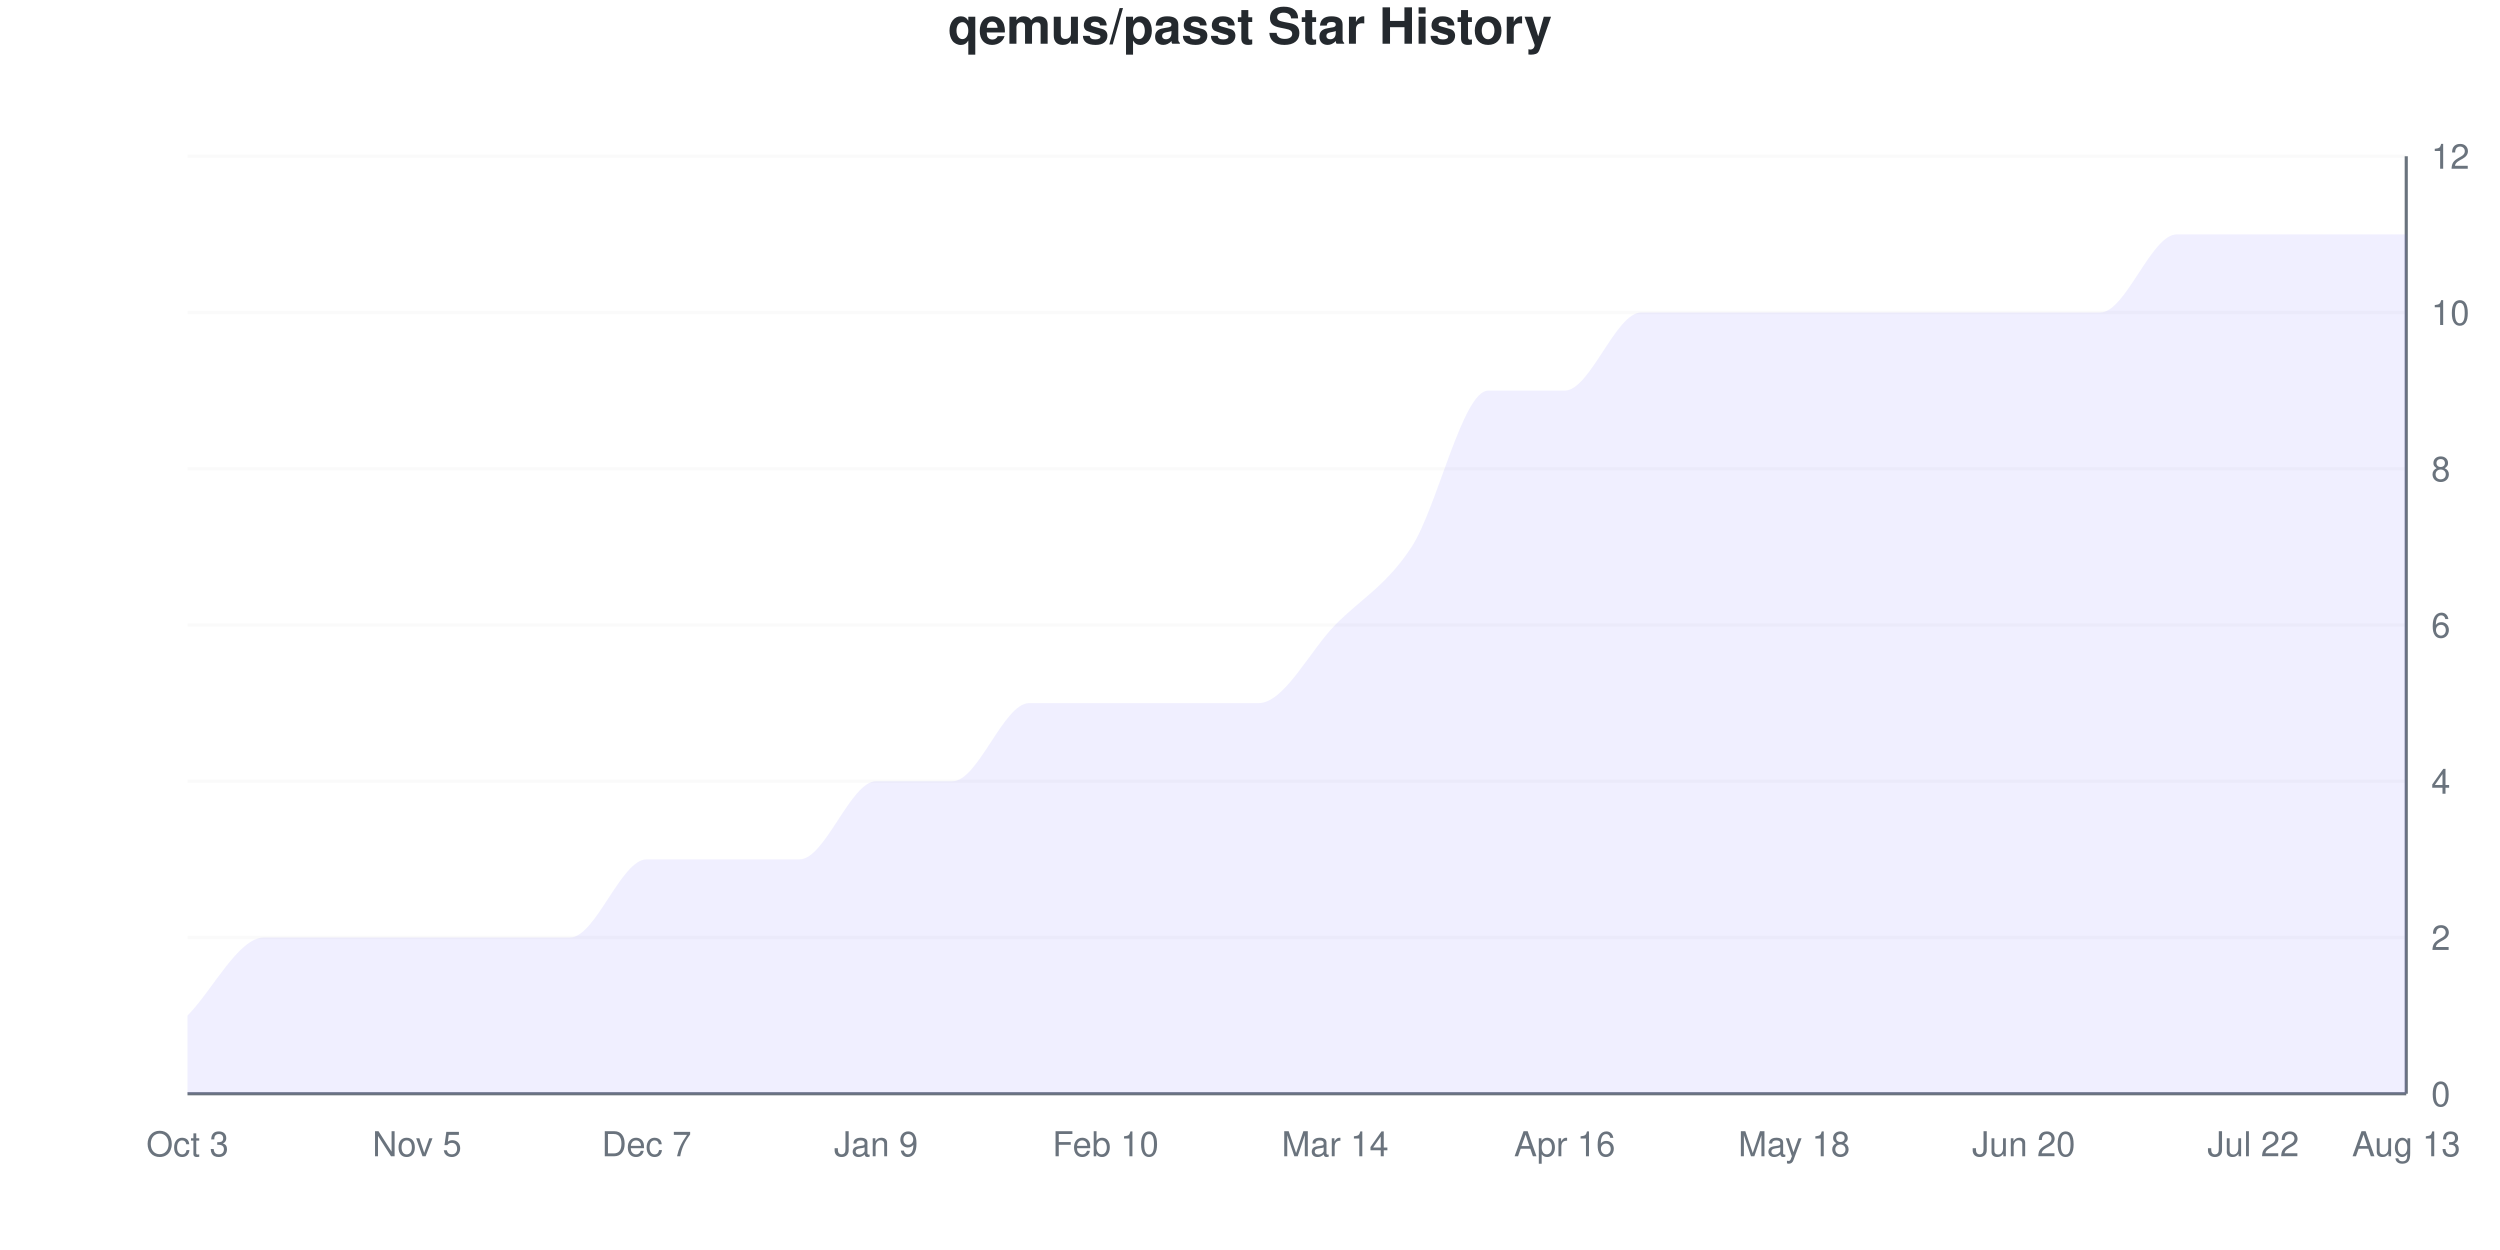
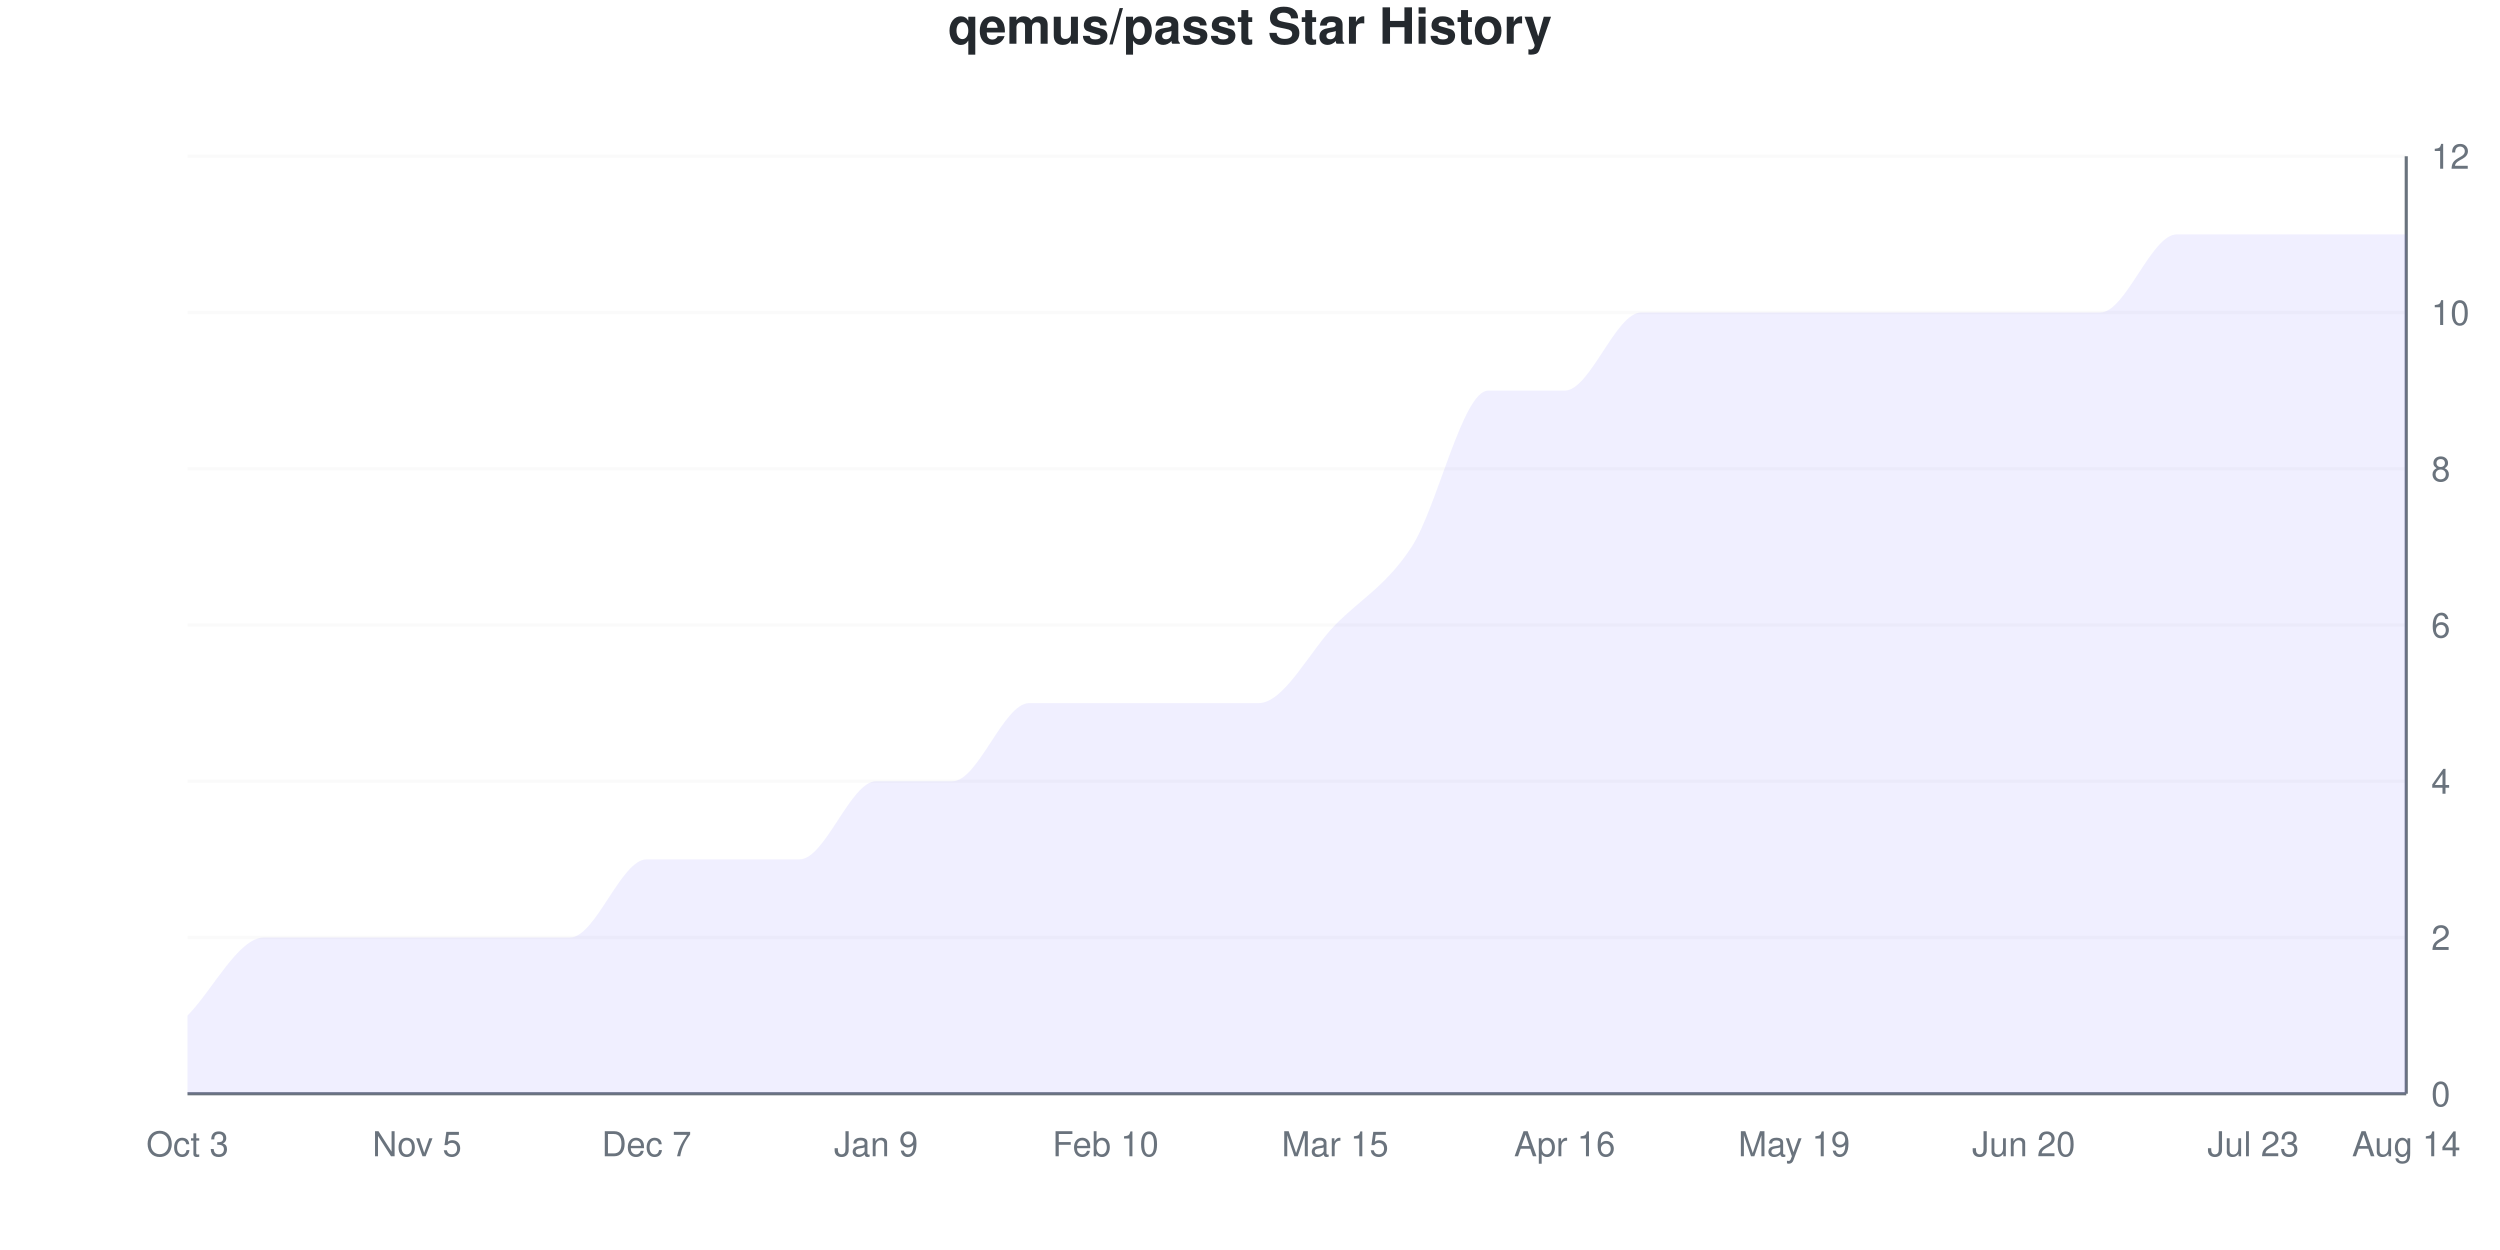
<svg xmlns="http://www.w3.org/2000/svg" viewBox="0 0 800 400" width="800" height="400">
  <style>
    @keyframes drawLine {
      to { stroke-dashoffset: 0; }
    }
    @keyframes fadeInPoint {
      from { opacity: 0; }
      to { opacity: 1; }
    }
    .data-line-0 {
      stroke-dasharray: 1276;
      stroke-dashoffset: 1276;
      animation: drawLine 2s ease-out forwards;
    }
    .data-point {
      opacity: 0;
      animation: fadeInPoint 0.5s ease-out forwards;
    }
    .chart-bg { fill: #fff; }
    .chart-text { fill: #24292e; }
    .chart-muted { fill: #6a737d; }
    .chart-grid { stroke: #eee; }
    .chart-axis { stroke: #6a737d; }
    @media (prefers-color-scheme: dark) {
      .chart-bg { fill: #0d1117; }
      .chart-text { fill: #e6edf3; }
      .chart-muted { fill: #8b949e; }
      .chart-grid { stroke: #21262d; }
      .chart-axis { stroke: #8b949e; }
    }
  </style>
  <rect width="800" height="400" class="chart-bg" />
  <text x="400" y="14" text-anchor="middle" class="chart-text" font-size="16" font-weight="bold" font-family="-apple-system, BlinkMacSystemFont, 'Segoe UI', Helvetica, Arial, sans-serif">qemus/passt Star History</text>
  <g class="grid">
    <line x1="60" y1="350" x2="770" y2="350" class="chart-grid" stroke-opacity="0.3" />
    <text x="778" y="354" text-anchor="start" class="chart-muted" font-size="11" font-family="-apple-system, BlinkMacSystemFont, 'Segoe UI', Helvetica, Arial, sans-serif">0</text>
    <line x1="60" y1="300" x2="770" y2="300" class="chart-grid" stroke-opacity="0.3" />
    <text x="778" y="304" text-anchor="start" class="chart-muted" font-size="11" font-family="-apple-system, BlinkMacSystemFont, 'Segoe UI', Helvetica, Arial, sans-serif">2</text>
    <line x1="60" y1="250" x2="770" y2="250" class="chart-grid" stroke-opacity="0.3" />
    <text x="778" y="254" text-anchor="start" class="chart-muted" font-size="11" font-family="-apple-system, BlinkMacSystemFont, 'Segoe UI', Helvetica, Arial, sans-serif">4</text>
    <line x1="60" y1="200" x2="770" y2="200" class="chart-grid" stroke-opacity="0.3" />
    <text x="778" y="204" text-anchor="start" class="chart-muted" font-size="11" font-family="-apple-system, BlinkMacSystemFont, 'Segoe UI', Helvetica, Arial, sans-serif">6</text>
    <line x1="60" y1="150" x2="770" y2="150" class="chart-grid" stroke-opacity="0.3" />
    <text x="778" y="154" text-anchor="start" class="chart-muted" font-size="11" font-family="-apple-system, BlinkMacSystemFont, 'Segoe UI', Helvetica, Arial, sans-serif">8</text>
    <line x1="60" y1="100" x2="770" y2="100" class="chart-grid" stroke-opacity="0.3" />
    <text x="778" y="104" text-anchor="start" class="chart-muted" font-size="11" font-family="-apple-system, BlinkMacSystemFont, 'Segoe UI', Helvetica, Arial, sans-serif">10</text>
    <line x1="60" y1="50" x2="770" y2="50" class="chart-grid" stroke-opacity="0.3" />
    <text x="778" y="54" text-anchor="start" class="chart-muted" font-size="11" font-family="-apple-system, BlinkMacSystemFont, 'Segoe UI', Helvetica, Arial, sans-serif">12</text>
  </g>
  <g class="milestones">
    
  </g>
  <g class="x-axis">
    <text x="60" y="370" text-anchor="middle" class="chart-muted" font-size="11" font-family="-apple-system, BlinkMacSystemFont, 'Segoe UI', Helvetica, Arial, sans-serif">Oct 3</text>
    <text x="133.448" y="370" text-anchor="middle" class="chart-muted" font-size="11" font-family="-apple-system, BlinkMacSystemFont, 'Segoe UI', Helvetica, Arial, sans-serif">Nov 5</text>
    <text x="206.897" y="370" text-anchor="middle" class="chart-muted" font-size="11" font-family="-apple-system, BlinkMacSystemFont, 'Segoe UI', Helvetica, Arial, sans-serif">Dec 7</text>
    <text x="280.345" y="370" text-anchor="middle" class="chart-muted" font-size="11" font-family="-apple-system, BlinkMacSystemFont, 'Segoe UI', Helvetica, Arial, sans-serif">Jan 9</text>
    <text x="353.793" y="370" text-anchor="middle" class="chart-muted" font-size="11" font-family="-apple-system, BlinkMacSystemFont, 'Segoe UI', Helvetica, Arial, sans-serif">Feb 10</text>
-     <text x="427.241" y="370" text-anchor="middle" class="chart-muted" font-size="11" font-family="-apple-system, BlinkMacSystemFont, 'Segoe UI', Helvetica, Arial, sans-serif">Mar 14</text>
+     <text x="427.241" y="370" text-anchor="middle" class="chart-muted" font-size="11" font-family="-apple-system, BlinkMacSystemFont, 'Segoe UI', Helvetica, Arial, sans-serif">Mar 15</text>
    <text x="500.69" y="370" text-anchor="middle" class="chart-muted" font-size="11" font-family="-apple-system, BlinkMacSystemFont, 'Segoe UI', Helvetica, Arial, sans-serif">Apr 16</text>
-     <text x="574.138" y="370" text-anchor="middle" class="chart-muted" font-size="11" font-family="-apple-system, BlinkMacSystemFont, 'Segoe UI', Helvetica, Arial, sans-serif">May 18</text>
+     <text x="574.138" y="370" text-anchor="middle" class="chart-muted" font-size="11" font-family="-apple-system, BlinkMacSystemFont, 'Segoe UI', Helvetica, Arial, sans-serif">May 19</text>
    <text x="647.586" y="370" text-anchor="middle" class="chart-muted" font-size="11" font-family="-apple-system, BlinkMacSystemFont, 'Segoe UI', Helvetica, Arial, sans-serif">Jun 20</text>
-     <text x="721.034" y="370" text-anchor="middle" class="chart-muted" font-size="11" font-family="-apple-system, BlinkMacSystemFont, 'Segoe UI', Helvetica, Arial, sans-serif">Jul 22</text>
-     <text x="770" y="370" text-anchor="middle" class="chart-muted" font-size="11" font-family="-apple-system, BlinkMacSystemFont, 'Segoe UI', Helvetica, Arial, sans-serif">Aug 13</text>
+     <text x="721.034" y="370" text-anchor="middle" class="chart-muted" font-size="11" font-family="-apple-system, BlinkMacSystemFont, 'Segoe UI', Helvetica, Arial, sans-serif">Jul 23</text>
+     <text x="770" y="370" text-anchor="middle" class="chart-muted" font-size="11" font-family="-apple-system, BlinkMacSystemFont, 'Segoe UI', Helvetica, Arial, sans-serif">Aug 14</text>
  </g>
  <line x1="770" y1="50" x2="770" y2="350" class="chart-axis" stroke-width="1" />
  <line x1="60" y1="350" x2="770" y2="350" class="chart-axis" stroke-width="1" />
  <path d="M60,350 L60,325 C68.161,316.667 76.322,300 84.483,300 C92.644,300 100.805,300 108.966,300 C117.126,300 125.287,300 133.448,300 C141.609,300 149.77,300 157.931,300 C166.092,300 174.253,300 182.414,300 C190.575,300 198.736,275 206.897,275 C215.057,275 223.218,275 231.379,275 C239.54,275 247.701,275 255.862,275 C264.023,275 272.184,250 280.345,250 C288.506,250 296.667,250 304.828,250 C312.989,250 321.149,225 329.31,225 C337.471,225 345.632,225 353.793,225 C361.954,225 370.115,225 378.276,225 C386.437,225 394.598,225 402.759,225 C410.92,225 419.08,208.333 427.241,200 C435.402,191.667 443.563,187.5 451.724,175 C459.885,162.5 468.046,125 476.207,125 C484.368,125 492.529,125 500.69,125 C508.851,125 517.011,100 525.172,100 C533.333,100 541.494,100 549.655,100 C557.816,100 565.977,100 574.138,100 C582.299,100 590.46,100 598.621,100 C606.782,100 614.943,100 623.103,100 C631.264,100 639.425,100 647.586,100 C655.747,100 663.908,100 672.069,100 C680.23,100 688.391,75 696.552,75 C704.713,75 712.874,75 721.034,75 C729.195,75 737.356,75 745.517,75 C753.678,75 761.839,75 770,75 L770,350 L60,350 Z" fill="#6b63ff" fill-opacity="0.1" />
  <path d="M60,350 L60,325 C68.161,316.667 76.322,300 84.483,300 C92.644,300 100.805,300 108.966,300 C117.126,300 125.287,300 133.448,300 C141.609,300 149.77,300 157.931,300 C166.092,300 174.253,300 182.414,300 C190.575,300 198.736,275 206.897,275 C215.057,275 223.218,275 231.379,275 C239.54,275 247.701,275 255.862,275 C264.023,275 272.184,250 280.345,250 C288.506,250 296.667,250 304.828,250 C312.989,250 321.149,225 329.31,225 C337.471,225 345.632,225 353.793,225 C361.954,225 370.115,225 378.276,225 C386.437,225 394.598,225 402.759,225 C410.92,225 419.08,208.333 427.241,200 C435.402,191.667 443.563,187.5 451.724,175 C459.885,162.5 468.046,125 476.207,125 C484.368,125 492.529,125 500.69,125 C508.851,125 517.011,100 525.172,100 C533.333,100 541.494,100 549.655,100 C557.816,100 565.977,100 574.138,100 C582.299,100 590.46,100 598.621,100 C606.782,100 614.943,100 623.103,100 C631.264,100 639.425,100 647.586,100 C655.747,100 663.908,100 672.069,100 C680.23,100 688.391,75 696.552,75 C704.713,75 712.874,75 721.034,75 C729.195,75 737.356,75 745.517,75 C753.678,75 761.839,75 770,75" fill="none" stroke="#6b63ff" stroke-width="2.5" class="data-line-0" />
  <g class="points">
    <circle cx="60" cy="325" r="4" fill="#6b63ff" class="data-point" style="animation-delay: 1.50s" />
    <circle cx="84.483" cy="300" r="4" fill="#6b63ff" class="data-point" style="animation-delay: 1.55s" />
    <circle cx="108.966" cy="300" r="4" fill="#6b63ff" class="data-point" style="animation-delay: 1.60s" />
    <circle cx="133.448" cy="300" r="4" fill="#6b63ff" class="data-point" style="animation-delay: 1.65s" />
    <circle cx="157.931" cy="300" r="4" fill="#6b63ff" class="data-point" style="animation-delay: 1.70s" />
    <circle cx="182.414" cy="300" r="4" fill="#6b63ff" class="data-point" style="animation-delay: 1.75s" />
    <circle cx="206.897" cy="275" r="4" fill="#6b63ff" class="data-point" style="animation-delay: 1.80s" />
    <circle cx="231.379" cy="275" r="4" fill="#6b63ff" class="data-point" style="animation-delay: 1.85s" />
    <circle cx="255.862" cy="275" r="4" fill="#6b63ff" class="data-point" style="animation-delay: 1.90s" />
    <circle cx="280.345" cy="250" r="4" fill="#6b63ff" class="data-point" style="animation-delay: 1.95s" />
    <circle cx="304.828" cy="250" r="4" fill="#6b63ff" class="data-point" style="animation-delay: 2.00s" />
    <circle cx="329.31" cy="225" r="4" fill="#6b63ff" class="data-point" style="animation-delay: 2.05s" />
    <circle cx="353.793" cy="225" r="4" fill="#6b63ff" class="data-point" style="animation-delay: 2.10s" />
    <circle cx="378.276" cy="225" r="4" fill="#6b63ff" class="data-point" style="animation-delay: 2.15s" />
    <circle cx="402.759" cy="225" r="4" fill="#6b63ff" class="data-point" style="animation-delay: 2.20s" />
    <circle cx="427.241" cy="200" r="4" fill="#6b63ff" class="data-point" style="animation-delay: 2.25s" />
    <circle cx="451.724" cy="175" r="4" fill="#6b63ff" class="data-point" style="animation-delay: 2.30s" />
    <circle cx="476.207" cy="125" r="4" fill="#6b63ff" class="data-point" style="animation-delay: 2.35s" />
    <circle cx="500.69" cy="125" r="4" fill="#6b63ff" class="data-point" style="animation-delay: 2.40s" />
    <circle cx="525.172" cy="100" r="4" fill="#6b63ff" class="data-point" style="animation-delay: 2.45s" />
    <circle cx="549.655" cy="100" r="4" fill="#6b63ff" class="data-point" style="animation-delay: 2.50s" />
    <circle cx="574.138" cy="100" r="4" fill="#6b63ff" class="data-point" style="animation-delay: 2.55s" />
    <circle cx="598.621" cy="100" r="4" fill="#6b63ff" class="data-point" style="animation-delay: 2.60s" />
    <circle cx="623.103" cy="100" r="4" fill="#6b63ff" class="data-point" style="animation-delay: 2.65s" />
    <circle cx="647.586" cy="100" r="4" fill="#6b63ff" class="data-point" style="animation-delay: 2.70s" />
    <circle cx="672.069" cy="100" r="4" fill="#6b63ff" class="data-point" style="animation-delay: 2.75s" />
    <circle cx="696.552" cy="75" r="4" fill="#6b63ff" class="data-point" style="animation-delay: 2.80s" />
    <circle cx="721.034" cy="75" r="4" fill="#6b63ff" class="data-point" style="animation-delay: 2.85s" />
    <circle cx="745.517" cy="75" r="4" fill="#6b63ff" class="data-point" style="animation-delay: 2.90s" />
    <circle cx="770" cy="75" r="4" fill="#6b63ff" class="data-point" style="animation-delay: 2.95s" />
  </g>
</svg>
